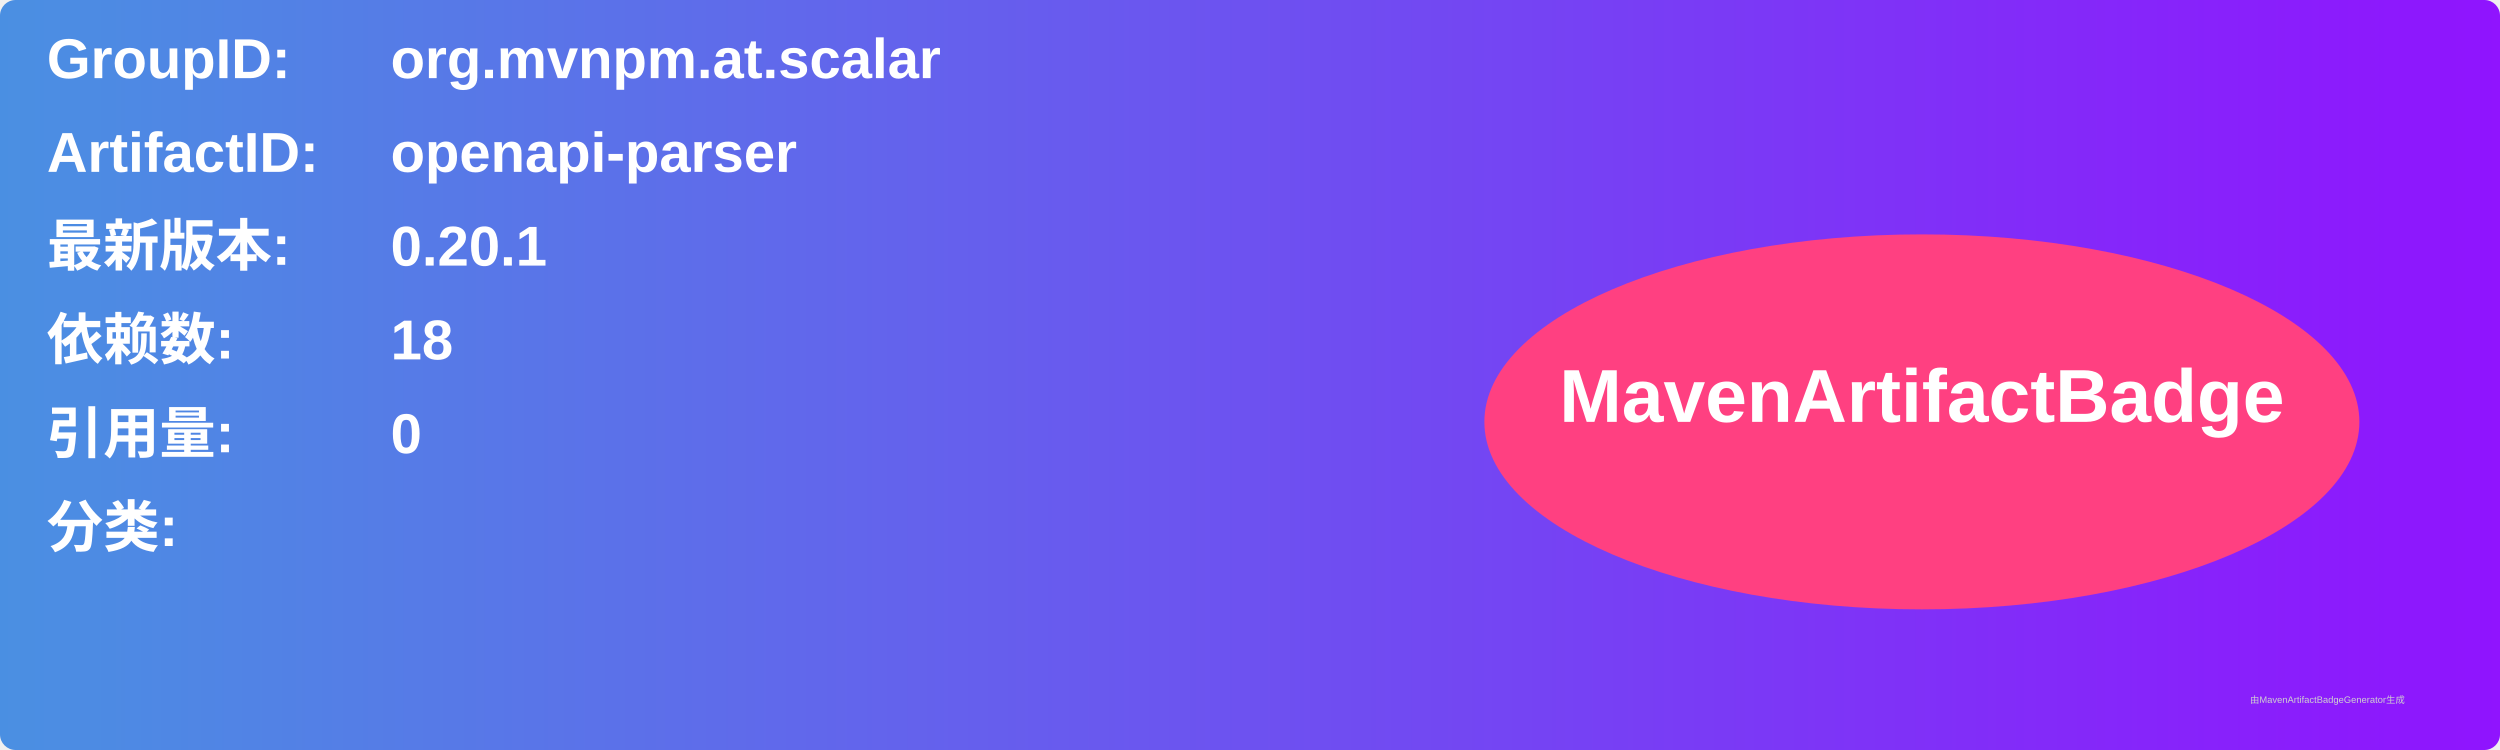
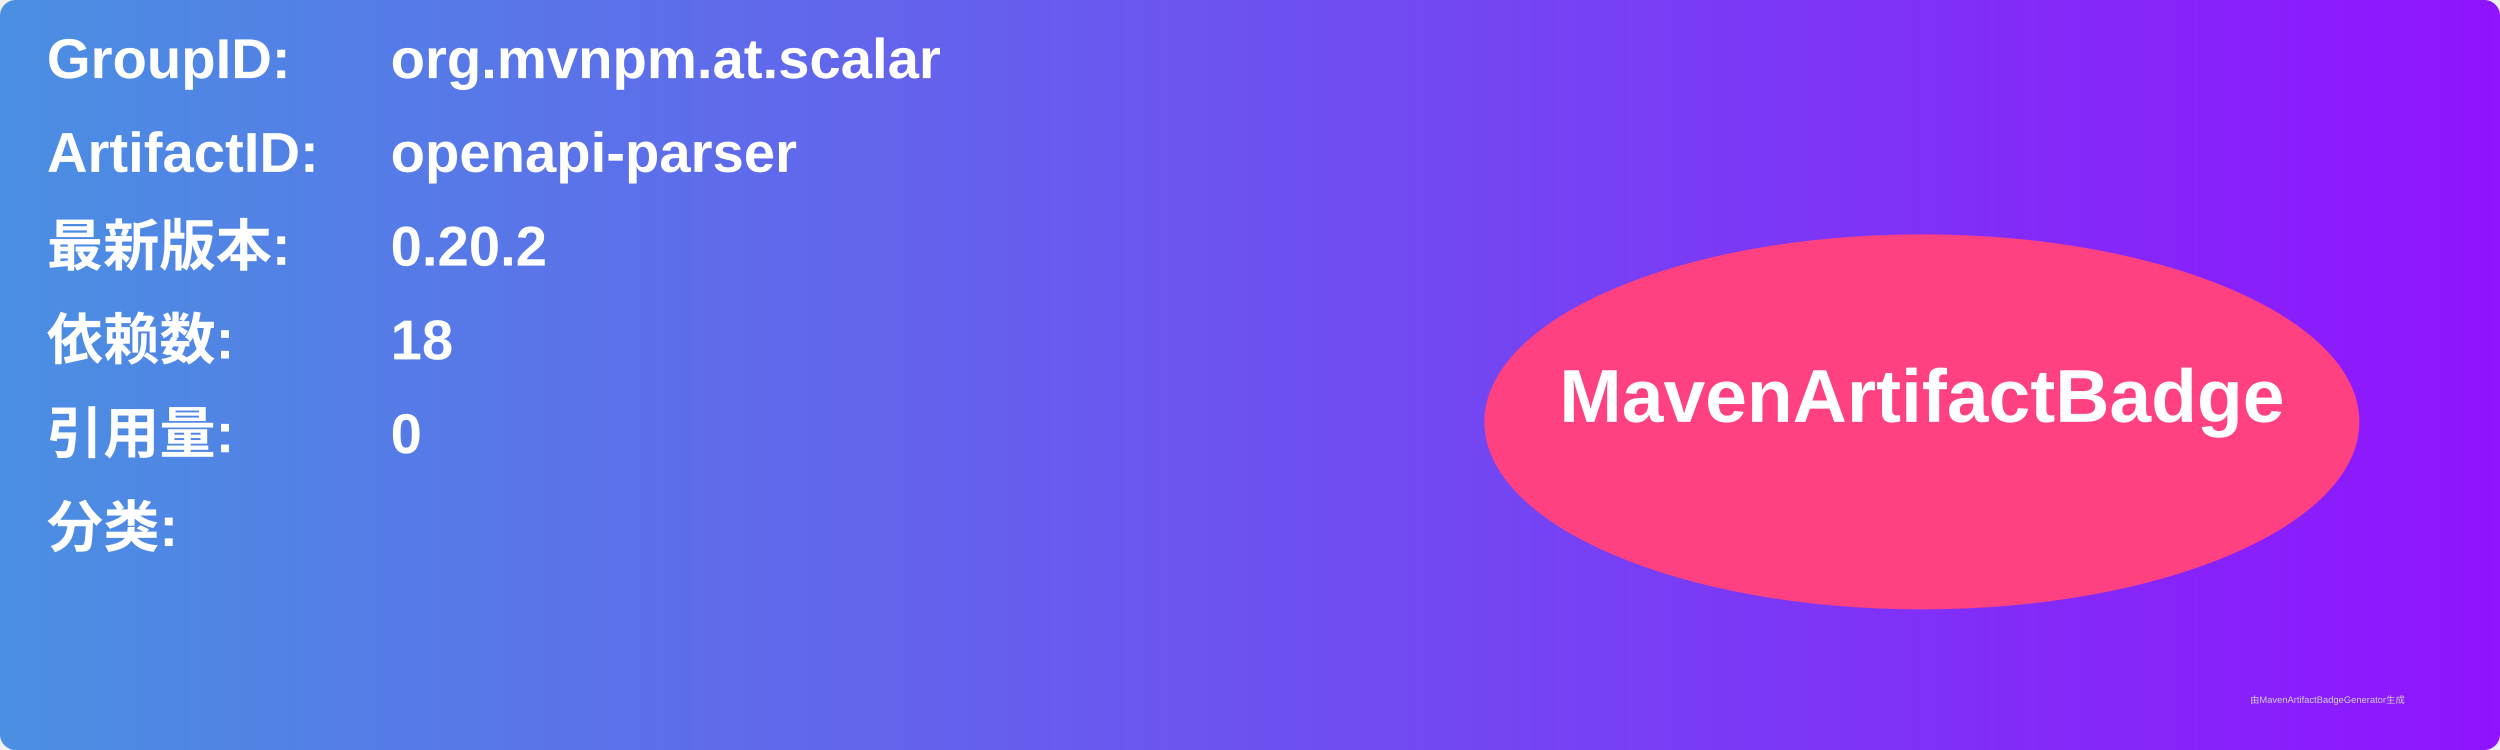
<svg xmlns="http://www.w3.org/2000/svg" width="800" height="240" viewBox="0 0 800 240">
  <linearGradient id="grad" x1="0%" y1="0%" x2="100%" y2="0%">
    <stop offset="0%" stop-color="#4a90e2" />
    <stop offset="100%" stop-color="#9013fe" />
  </linearGradient>
  <rect width="100%" height="100%" rx="5" ry="5" fill="url(#grad)" />
  <g transform="translate(15, 15)">
    <text x="0" y="10" font-family="Arial" font-size="18" fill="white" font-weight="bold" width="260">GroupID:</text>
    <text x="110" y="10" font-family="Arial" font-size="18" fill="white" font-weight="bold" width="460">org.mvnpm.at.scalar</text>
    <text x="0" y="40" font-family="Arial" font-size="18" fill="white" font-weight="bold" width="260">ArtifactID:</text>
    <text x="110" y="40" font-family="Arial" font-size="18" fill="white" font-weight="bold" width="460">openapi-parser</text>
    <text x="0" y="70" font-family="Arial" font-size="18" fill="white" font-weight="bold">最新版本:</text>
    <text x="110" y="70" font-family="Arial" font-size="18" fill="white" font-weight="bold">
-       <tspan font-weight="bold">0.20.1</tspan>
+       <tspan font-weight="bold">0.20.2</tspan>
    </text>
    <text x="0" y="100" font-family="Arial" font-size="18" fill="white" font-weight="bold">依赖数: </text>
    <text x="110" y="100" font-family="Arial" font-size="18" fill="white">
      <tspan font-weight="bold">18</tspan>
    </text>
    <text x="0" y="130" font-family="Arial" font-size="18" fill="white" font-weight="bold">引用量: </text>
    <text x="110" y="130" font-family="Arial" font-size="18" fill="white">
      <tspan font-weight="bold">0</tspan>
    </text>
    <text x="0" y="160" font-family="Arial" font-size="18" fill="white" font-weight="bold">分类:</text>
    <text x="10" y="190" font-family="Arial" font-size="10" fill="white">
      <tspan font-weight="bold" />
    </text>
    <ellipse cx="600" cy="120" rx="140" ry="60" fill="#ff4081" />
    <text x="600" y="120" text-anchor="middle" font-family="Arial" font-size="24" fill="white" font-weight="bold">MavenArtifactBadge</text>
  </g>
  <text x="720" y="225" font-family="Arial" font-size="3" fill="#d0d0d0">由MavenArtifactBadgeGenerator生成</text>
</svg>
